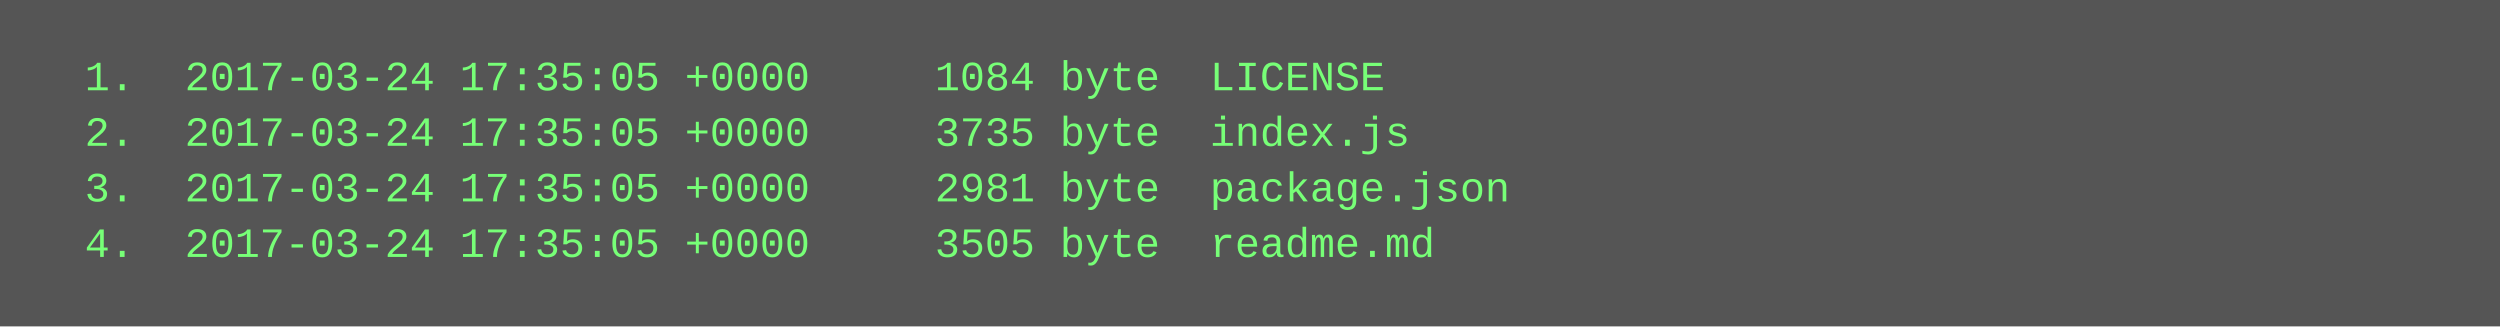
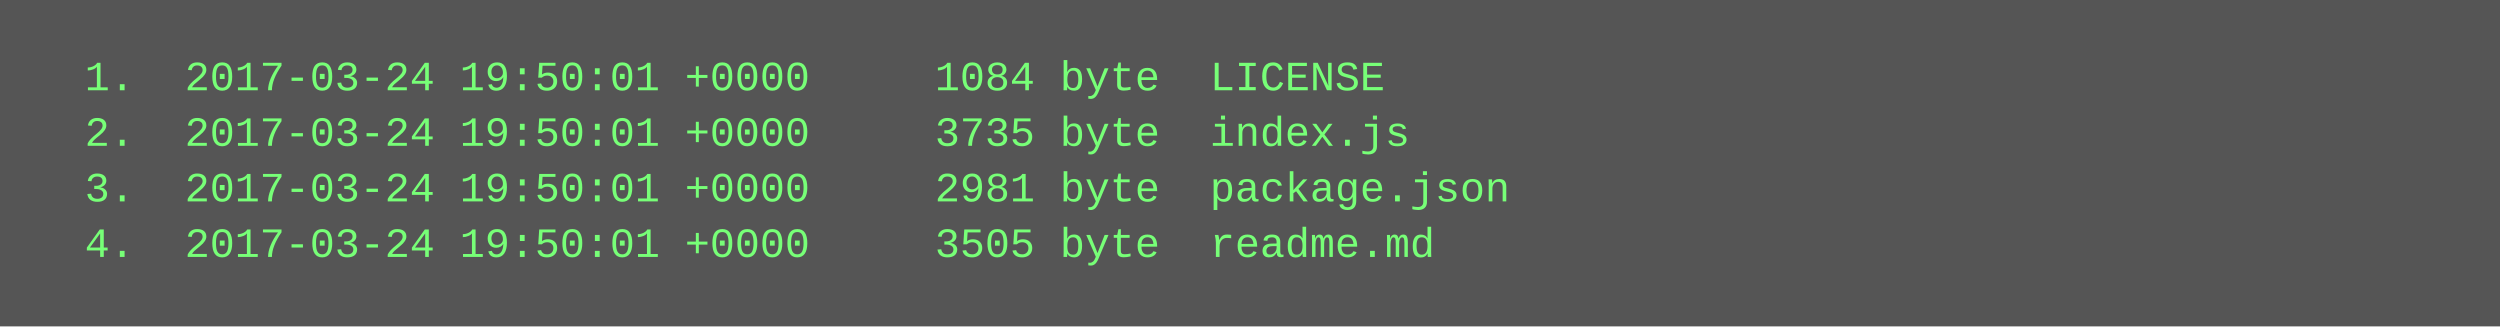
<svg xmlns="http://www.w3.org/2000/svg" height="94" width="720">
  <rect height="94" fill="#555" width="720" />
  <text fill="#7f7" font-family="Courier New" font-size="12" xml:space="preserve">
-     <tspan x="10" y="26">  1.  2017-03-24 17:35:05 +0000     1084 byte  LICENSE</tspan>
-     <tspan x="10" y="42">  2.  2017-03-24 17:35:05 +0000     3735 byte  index.js</tspan>
-     <tspan x="10" y="58">  3.  2017-03-24 17:35:05 +0000     2981 byte  package.json</tspan>
-     <tspan x="10" y="74">  4.  2017-03-24 17:35:05 +0000     3505 byte  readme.md</tspan>
+     <tspan x="10" y="26">  1.  2017-03-24 19:50:01 +0000     1084 byte  LICENSE</tspan>
+     <tspan x="10" y="42">  2.  2017-03-24 19:50:01 +0000     3735 byte  index.js</tspan>
+     <tspan x="10" y="58">  3.  2017-03-24 19:50:01 +0000     2981 byte  package.json</tspan>
+     <tspan x="10" y="74">  4.  2017-03-24 19:50:01 +0000     3505 byte  readme.md</tspan>
  </text>
</svg>
